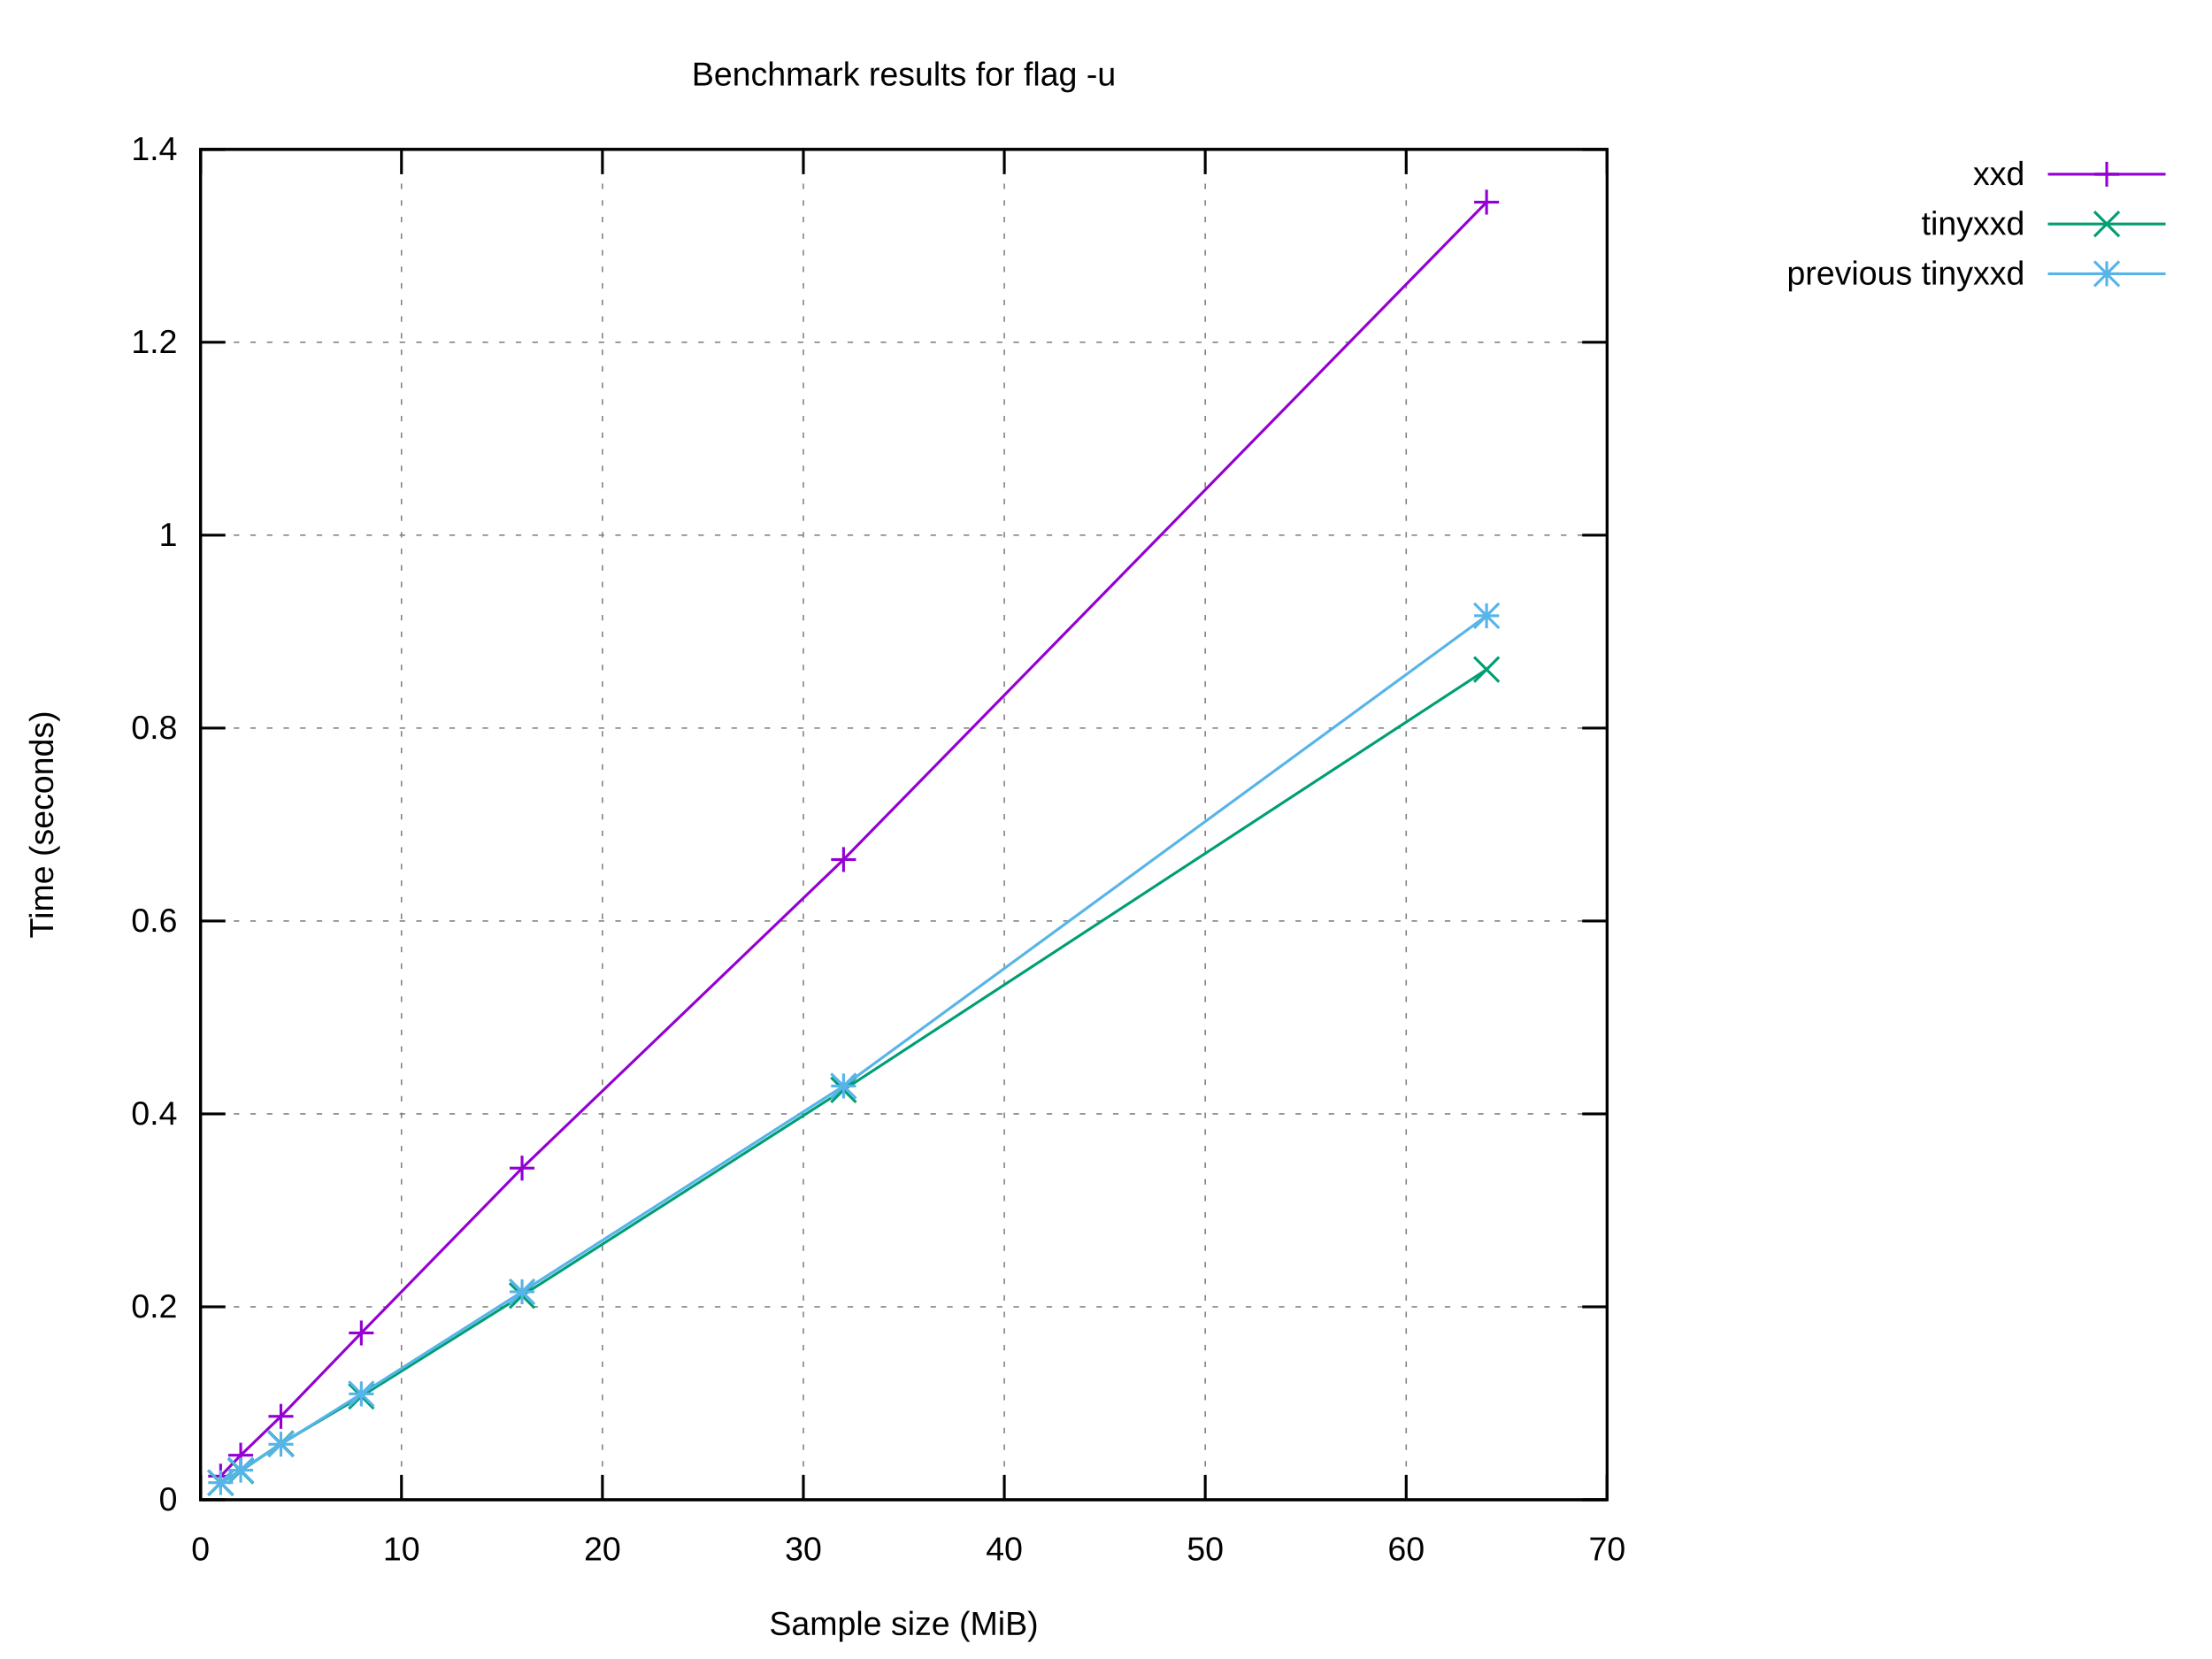
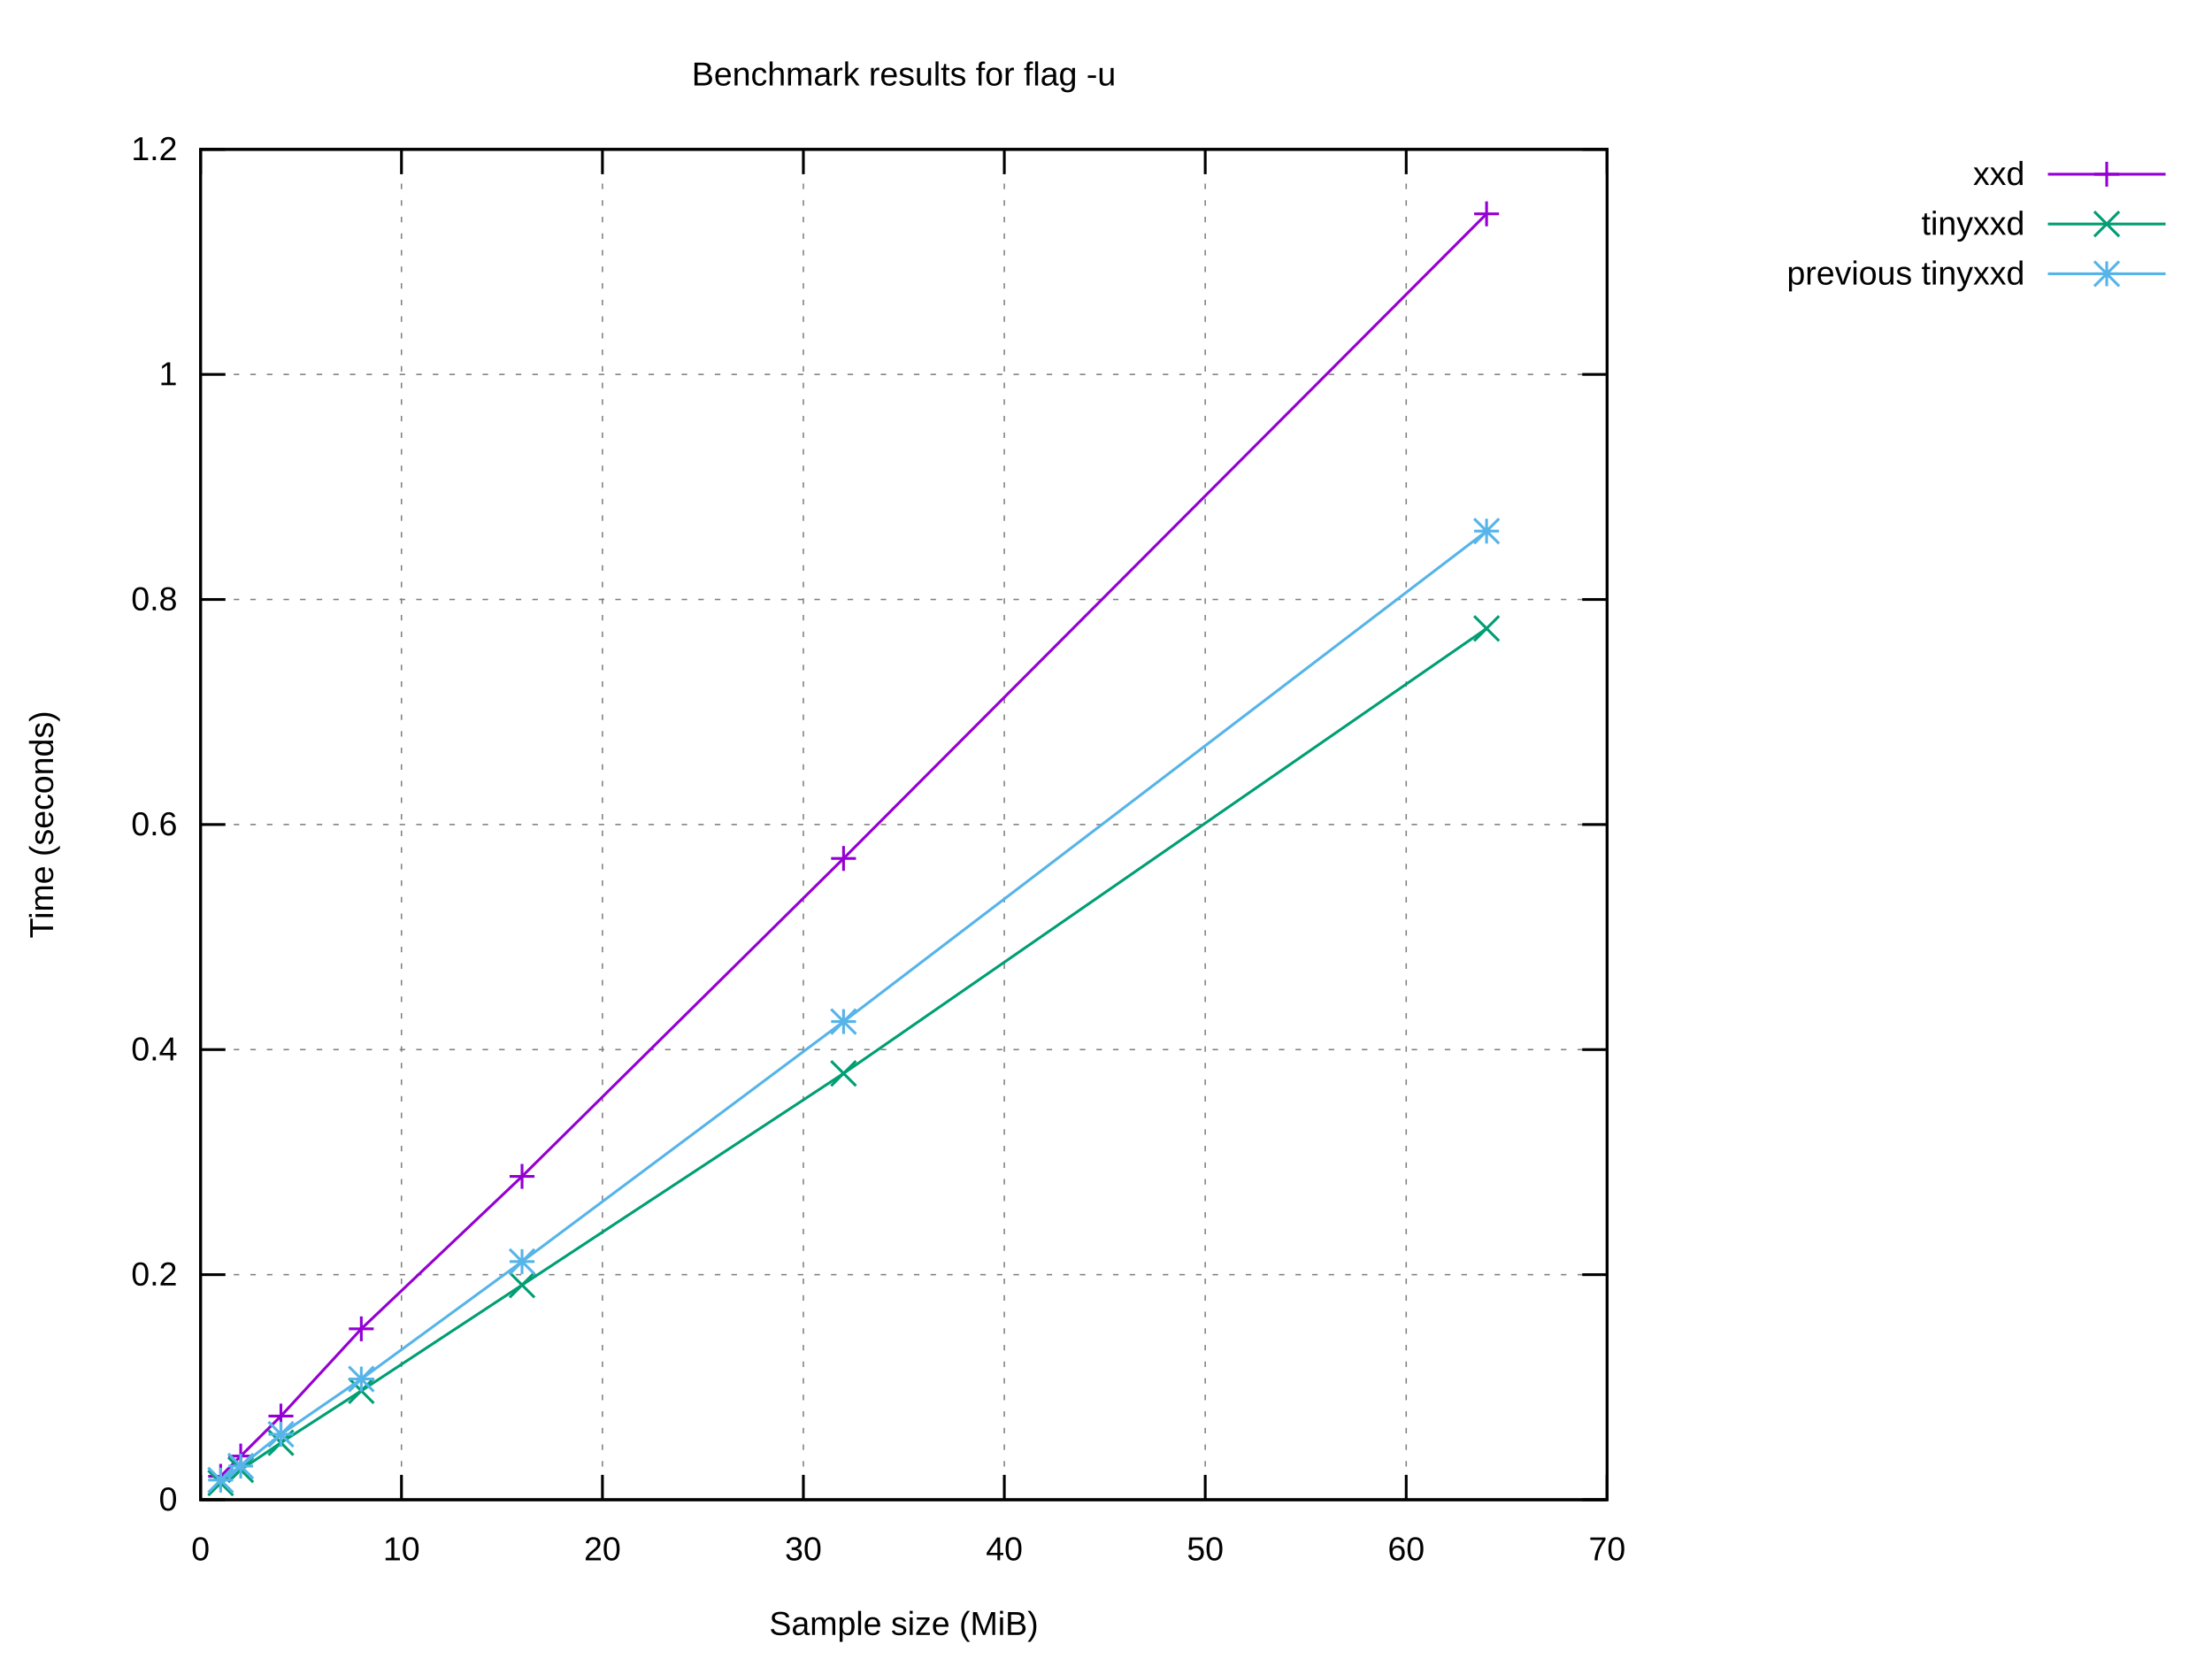
<svg xmlns="http://www.w3.org/2000/svg" xmlns:xlink="http://www.w3.org/1999/xlink" width="800" height="600" viewBox="0 0 800 600">
  <g id="gnuplot_canvas">
    <rect x="0" y="0" width="800" height="600" fill="#ffffff" />
    <defs>
      <circle id="gpDot" r="0.5" stroke-width="0.5" stroke="currentColor" />
      <path id="gpPt0" stroke-width="0.222" stroke="currentColor" d="M-1,0 h2 M0,-1 v2" />
      <path id="gpPt1" stroke-width="0.222" stroke="currentColor" d="M-1,-1 L1,1 M1,-1 L-1,1" />
      <path id="gpPt2" stroke-width="0.222" stroke="currentColor" d="M-1,0 L1,0 M0,-1 L0,1 M-1,-1 L1,1 M-1,1 L1,-1" />
      <rect id="gpPt3" stroke-width="0.222" stroke="currentColor" x="-1" y="-1" width="2" height="2" />
      <rect id="gpPt4" stroke-width="0.222" stroke="currentColor" fill="currentColor" x="-1" y="-1" width="2" height="2" />
      <circle id="gpPt5" stroke-width="0.222" stroke="currentColor" cx="0" cy="0" r="1" />
      <use xlink:href="#gpPt5" id="gpPt6" fill="currentColor" stroke="none" />
      <path id="gpPt7" stroke-width="0.222" stroke="currentColor" d="M0,-1.33 L-1.33,0.67 L1.33,0.67 z" />
      <use xlink:href="#gpPt7" id="gpPt8" fill="currentColor" stroke="none" />
      <use xlink:href="#gpPt7" id="gpPt9" stroke="currentColor" transform="rotate(180)" />
      <use xlink:href="#gpPt9" id="gpPt10" fill="currentColor" stroke="none" />
      <use xlink:href="#gpPt3" id="gpPt11" stroke="currentColor" transform="rotate(45)" />
      <use xlink:href="#gpPt11" id="gpPt12" fill="currentColor" stroke="none" />
      <path id="gpPt13" stroke-width="0.222" stroke="currentColor" d="M0,1.330 L1.265,0.411 L0.782,-1.067 L-0.782,-1.076 L-1.265,0.411 z" />
      <use xlink:href="#gpPt13" id="gpPt14" fill="currentColor" stroke="none" />
      <filter id="textbox" filterUnits="objectBoundingBox" x="0" y="0" height="1" width="1">
        <feFlood flood-color="#FFFFFF" flood-opacity="1" result="bgnd" />
        <feComposite in="SourceGraphic" in2="bgnd" operator="atop" />
      </filter>
      <filter id="greybox" filterUnits="objectBoundingBox" x="0" y="0" height="1" width="1">
        <feFlood flood-color="lightgrey" flood-opacity="1" result="grey" />
        <feComposite in="SourceGraphic" in2="grey" operator="atop" />
      </filter>
    </defs>
    <g fill="none" color="#FFFFFF" stroke="currentColor" stroke-width="1.00" stroke-linecap="butt" stroke-linejoin="miter">
</g>
    <g fill="none" color="black" stroke="currentColor" stroke-width="1.00" stroke-linecap="butt" stroke-linejoin="miter">
</g>
    <g fill="none" color="black" stroke="black" stroke-width="0.50" stroke-linecap="butt" stroke-linejoin="miter">
</g>
    <g fill="none" color="gray" stroke="currentColor" stroke-width="0.50" stroke-linecap="butt" stroke-linejoin="miter">
      <path stroke="gray" stroke-dasharray="2,4" class="gridline" d="M72.53,542.40 L581.24,542.40  " />
    </g>
    <g fill="none" color="gray" stroke="gray" stroke-width="1.00" stroke-linecap="butt" stroke-linejoin="miter">
</g>
    <g fill="none" color="black" stroke="currentColor" stroke-width="1.00" stroke-linecap="butt" stroke-linejoin="miter">
      <path stroke="black" d="M72.53,542.40 L81.53,542.40 M581.24,542.40 L572.24,542.40  " />
      <g transform="translate(64.14,546.30)" stroke="none" fill="black" font-family="Arial" font-size="12.00" text-anchor="end">
        <text>
          <tspan font-family="Arial"> 0</tspan>
        </text>
      </g>
    </g>
    <g fill="none" color="black" stroke="currentColor" stroke-width="1.00" stroke-linecap="butt" stroke-linejoin="miter">
</g>
    <g fill="none" color="black" stroke="black" stroke-width="0.50" stroke-linecap="butt" stroke-linejoin="miter">
</g>
    <g fill="none" color="gray" stroke="currentColor" stroke-width="0.50" stroke-linecap="butt" stroke-linejoin="miter">
-       <path stroke="gray" stroke-dasharray="2,4" class="gridline" d="M72.53,472.63 L581.24,472.63  " />
-     </g>
-     <g fill="none" color="gray" stroke="gray" stroke-width="1.00" stroke-linecap="butt" stroke-linejoin="miter">
- </g>
-     <g fill="none" color="black" stroke="currentColor" stroke-width="1.00" stroke-linecap="butt" stroke-linejoin="miter">
-       <path stroke="black" d="M72.53,472.63 L81.53,472.63 M581.24,472.63 L572.24,472.63  " />
-       <g transform="translate(64.14,476.53)" stroke="none" fill="black" font-family="Arial" font-size="12.00" text-anchor="end">
+       <path stroke="gray" stroke-dasharray="2,4" class="gridline" d="M72.53,461.00 L581.24,461.00  " />
+     </g>
+     <g fill="none" color="gray" stroke="gray" stroke-width="1.00" stroke-linecap="butt" stroke-linejoin="miter">
+ </g>
+     <g fill="none" color="black" stroke="currentColor" stroke-width="1.00" stroke-linecap="butt" stroke-linejoin="miter">
+       <path stroke="black" d="M72.53,461.00 L81.53,461.00 M581.24,461.00 L572.24,461.00  " />
+       <g transform="translate(64.14,464.90)" stroke="none" fill="black" font-family="Arial" font-size="12.00" text-anchor="end">
        <text>
          <tspan font-family="Arial"> 0.2</tspan>
        </text>
      </g>
    </g>
    <g fill="none" color="black" stroke="currentColor" stroke-width="1.00" stroke-linecap="butt" stroke-linejoin="miter">
</g>
    <g fill="none" color="black" stroke="black" stroke-width="0.50" stroke-linecap="butt" stroke-linejoin="miter">
</g>
    <g fill="none" color="gray" stroke="currentColor" stroke-width="0.50" stroke-linecap="butt" stroke-linejoin="miter">
-       <path stroke="gray" stroke-dasharray="2,4" class="gridline" d="M72.53,402.86 L581.24,402.86  " />
-     </g>
-     <g fill="none" color="gray" stroke="gray" stroke-width="1.00" stroke-linecap="butt" stroke-linejoin="miter">
- </g>
-     <g fill="none" color="black" stroke="currentColor" stroke-width="1.00" stroke-linecap="butt" stroke-linejoin="miter">
-       <path stroke="black" d="M72.53,402.86 L81.53,402.86 M581.24,402.86 L572.24,402.86  " />
-       <g transform="translate(64.14,406.76)" stroke="none" fill="black" font-family="Arial" font-size="12.00" text-anchor="end">
+       <path stroke="gray" stroke-dasharray="2,4" class="gridline" d="M72.53,379.60 L581.24,379.60  " />
+     </g>
+     <g fill="none" color="gray" stroke="gray" stroke-width="1.00" stroke-linecap="butt" stroke-linejoin="miter">
+ </g>
+     <g fill="none" color="black" stroke="currentColor" stroke-width="1.00" stroke-linecap="butt" stroke-linejoin="miter">
+       <path stroke="black" d="M72.53,379.60 L81.53,379.60 M581.24,379.60 L572.24,379.60  " />
+       <g transform="translate(64.14,383.50)" stroke="none" fill="black" font-family="Arial" font-size="12.00" text-anchor="end">
        <text>
          <tspan font-family="Arial"> 0.4</tspan>
        </text>
      </g>
    </g>
    <g fill="none" color="black" stroke="currentColor" stroke-width="1.00" stroke-linecap="butt" stroke-linejoin="miter">
</g>
    <g fill="none" color="black" stroke="black" stroke-width="0.50" stroke-linecap="butt" stroke-linejoin="miter">
</g>
    <g fill="none" color="gray" stroke="currentColor" stroke-width="0.50" stroke-linecap="butt" stroke-linejoin="miter">
-       <path stroke="gray" stroke-dasharray="2,4" class="gridline" d="M72.53,333.09 L581.24,333.09  " />
-     </g>
-     <g fill="none" color="gray" stroke="gray" stroke-width="1.00" stroke-linecap="butt" stroke-linejoin="miter">
- </g>
-     <g fill="none" color="black" stroke="currentColor" stroke-width="1.00" stroke-linecap="butt" stroke-linejoin="miter">
-       <path stroke="black" d="M72.53,333.09 L81.53,333.09 M581.24,333.09 L572.24,333.09  " />
-       <g transform="translate(64.14,336.99)" stroke="none" fill="black" font-family="Arial" font-size="12.00" text-anchor="end">
+       <path stroke="gray" stroke-dasharray="2,4" class="gridline" d="M72.53,298.20 L581.24,298.20  " />
+     </g>
+     <g fill="none" color="gray" stroke="gray" stroke-width="1.00" stroke-linecap="butt" stroke-linejoin="miter">
+ </g>
+     <g fill="none" color="black" stroke="currentColor" stroke-width="1.00" stroke-linecap="butt" stroke-linejoin="miter">
+       <path stroke="black" d="M72.53,298.20 L81.53,298.20 M581.24,298.20 L572.24,298.20  " />
+       <g transform="translate(64.14,302.10)" stroke="none" fill="black" font-family="Arial" font-size="12.00" text-anchor="end">
        <text>
          <tspan font-family="Arial"> 0.6</tspan>
        </text>
      </g>
    </g>
    <g fill="none" color="black" stroke="currentColor" stroke-width="1.00" stroke-linecap="butt" stroke-linejoin="miter">
</g>
    <g fill="none" color="black" stroke="black" stroke-width="0.50" stroke-linecap="butt" stroke-linejoin="miter">
</g>
    <g fill="none" color="gray" stroke="currentColor" stroke-width="0.50" stroke-linecap="butt" stroke-linejoin="miter">
-       <path stroke="gray" stroke-dasharray="2,4" class="gridline" d="M72.53,263.32 L581.24,263.32  " />
-     </g>
-     <g fill="none" color="gray" stroke="gray" stroke-width="1.00" stroke-linecap="butt" stroke-linejoin="miter">
- </g>
-     <g fill="none" color="black" stroke="currentColor" stroke-width="1.00" stroke-linecap="butt" stroke-linejoin="miter">
-       <path stroke="black" d="M72.53,263.32 L81.53,263.32 M581.24,263.32 L572.24,263.32  " />
-       <g transform="translate(64.14,267.22)" stroke="none" fill="black" font-family="Arial" font-size="12.00" text-anchor="end">
+       <path stroke="gray" stroke-dasharray="2,4" class="gridline" d="M72.53,216.81 L581.24,216.81  " />
+     </g>
+     <g fill="none" color="gray" stroke="gray" stroke-width="1.00" stroke-linecap="butt" stroke-linejoin="miter">
+ </g>
+     <g fill="none" color="black" stroke="currentColor" stroke-width="1.00" stroke-linecap="butt" stroke-linejoin="miter">
+       <path stroke="black" d="M72.53,216.81 L81.53,216.81 M581.24,216.81 L572.24,216.81  " />
+       <g transform="translate(64.14,220.71)" stroke="none" fill="black" font-family="Arial" font-size="12.00" text-anchor="end">
        <text>
          <tspan font-family="Arial"> 0.8</tspan>
        </text>
      </g>
    </g>
    <g fill="none" color="black" stroke="currentColor" stroke-width="1.00" stroke-linecap="butt" stroke-linejoin="miter">
</g>
    <g fill="none" color="black" stroke="black" stroke-width="0.50" stroke-linecap="butt" stroke-linejoin="miter">
</g>
    <g fill="none" color="gray" stroke="currentColor" stroke-width="0.50" stroke-linecap="butt" stroke-linejoin="miter">
-       <path stroke="gray" stroke-dasharray="2,4" class="gridline" d="M72.53,193.55 L581.24,193.55  " />
-     </g>
-     <g fill="none" color="gray" stroke="gray" stroke-width="1.00" stroke-linecap="butt" stroke-linejoin="miter">
- </g>
-     <g fill="none" color="black" stroke="currentColor" stroke-width="1.00" stroke-linecap="butt" stroke-linejoin="miter">
-       <path stroke="black" d="M72.53,193.55 L81.53,193.55 M581.24,193.55 L572.24,193.55  " />
-       <g transform="translate(64.14,197.45)" stroke="none" fill="black" font-family="Arial" font-size="12.00" text-anchor="end">
+       <path stroke="gray" stroke-dasharray="2,4" class="gridline" d="M72.53,135.41 L581.24,135.41  " />
+     </g>
+     <g fill="none" color="gray" stroke="gray" stroke-width="1.00" stroke-linecap="butt" stroke-linejoin="miter">
+ </g>
+     <g fill="none" color="black" stroke="currentColor" stroke-width="1.00" stroke-linecap="butt" stroke-linejoin="miter">
+       <path stroke="black" d="M72.53,135.41 L81.53,135.41 M581.24,135.41 L572.24,135.41  " />
+       <g transform="translate(64.14,139.31)" stroke="none" fill="black" font-family="Arial" font-size="12.00" text-anchor="end">
        <text>
          <tspan font-family="Arial"> 1</tspan>
-         </text>
-       </g>
-     </g>
-     <g fill="none" color="black" stroke="currentColor" stroke-width="1.00" stroke-linecap="butt" stroke-linejoin="miter">
- </g>
-     <g fill="none" color="black" stroke="black" stroke-width="0.50" stroke-linecap="butt" stroke-linejoin="miter">
- </g>
-     <g fill="none" color="gray" stroke="currentColor" stroke-width="0.50" stroke-linecap="butt" stroke-linejoin="miter">
-       <path stroke="gray" stroke-dasharray="2,4" class="gridline" d="M72.53,123.78 L581.24,123.78  " />
-     </g>
-     <g fill="none" color="gray" stroke="gray" stroke-width="1.00" stroke-linecap="butt" stroke-linejoin="miter">
- </g>
-     <g fill="none" color="black" stroke="currentColor" stroke-width="1.00" stroke-linecap="butt" stroke-linejoin="miter">
-       <path stroke="black" d="M72.53,123.78 L81.53,123.78 M581.24,123.78 L572.24,123.78  " />
-       <g transform="translate(64.14,127.68)" stroke="none" fill="black" font-family="Arial" font-size="12.00" text-anchor="end">
-         <text>
-           <tspan font-family="Arial"> 1.2</tspan>
        </text>
      </g>
    </g>
    <g fill="none" color="black" stroke="currentColor" stroke-width="1.00" stroke-linecap="butt" stroke-linejoin="miter">
</g>
    <g fill="none" color="black" stroke="black" stroke-width="0.50" stroke-linecap="butt" stroke-linejoin="miter">
</g>
    <g fill="none" color="gray" stroke="currentColor" stroke-width="0.50" stroke-linecap="butt" stroke-linejoin="miter">
      <path stroke="gray" stroke-dasharray="2,4" class="gridline" d="M72.53,54.01 L581.24,54.01  " />
    </g>
    <g fill="none" color="gray" stroke="gray" stroke-width="1.00" stroke-linecap="butt" stroke-linejoin="miter">
</g>
    <g fill="none" color="black" stroke="currentColor" stroke-width="1.00" stroke-linecap="butt" stroke-linejoin="miter">
      <path stroke="black" d="M72.53,54.01 L81.53,54.01 M581.24,54.01 L572.24,54.01  " />
      <g transform="translate(64.14,57.91)" stroke="none" fill="black" font-family="Arial" font-size="12.00" text-anchor="end">
        <text>
-           <tspan font-family="Arial"> 1.4</tspan>
+           <tspan font-family="Arial"> 1.2</tspan>
        </text>
      </g>
    </g>
    <g fill="none" color="black" stroke="currentColor" stroke-width="1.00" stroke-linecap="butt" stroke-linejoin="miter">
</g>
    <g fill="none" color="black" stroke="black" stroke-width="0.50" stroke-linecap="butt" stroke-linejoin="miter">
</g>
    <g fill="none" color="gray" stroke="currentColor" stroke-width="0.50" stroke-linecap="butt" stroke-linejoin="miter">
      <path stroke="gray" stroke-dasharray="2,4" class="gridline" d="M72.53,542.40 L72.53,54.01  " />
    </g>
    <g fill="none" color="gray" stroke="gray" stroke-width="1.00" stroke-linecap="butt" stroke-linejoin="miter">
</g>
    <g fill="none" color="black" stroke="currentColor" stroke-width="1.00" stroke-linecap="butt" stroke-linejoin="miter">
      <path stroke="black" d="M72.53,542.40 L72.53,533.40 M72.53,54.01 L72.53,63.01  " />
      <g transform="translate(72.53,564.30)" stroke="none" fill="black" font-family="Arial" font-size="12.00" text-anchor="middle">
        <text>
          <tspan font-family="Arial"> 0</tspan>
        </text>
      </g>
    </g>
    <g fill="none" color="black" stroke="currentColor" stroke-width="1.00" stroke-linecap="butt" stroke-linejoin="miter">
</g>
    <g fill="none" color="black" stroke="black" stroke-width="0.50" stroke-linecap="butt" stroke-linejoin="miter">
</g>
    <g fill="none" color="gray" stroke="currentColor" stroke-width="0.50" stroke-linecap="butt" stroke-linejoin="miter">
      <path stroke="gray" stroke-dasharray="2,4" class="gridline" d="M145.20,542.40 L145.20,54.01  " />
    </g>
    <g fill="none" color="gray" stroke="gray" stroke-width="1.00" stroke-linecap="butt" stroke-linejoin="miter">
</g>
    <g fill="none" color="black" stroke="currentColor" stroke-width="1.00" stroke-linecap="butt" stroke-linejoin="miter">
      <path stroke="black" d="M145.20,542.40 L145.20,533.40 M145.20,54.01 L145.20,63.01  " />
      <g transform="translate(145.20,564.30)" stroke="none" fill="black" font-family="Arial" font-size="12.00" text-anchor="middle">
        <text>
          <tspan font-family="Arial"> 10</tspan>
        </text>
      </g>
    </g>
    <g fill="none" color="black" stroke="currentColor" stroke-width="1.00" stroke-linecap="butt" stroke-linejoin="miter">
</g>
    <g fill="none" color="black" stroke="black" stroke-width="0.50" stroke-linecap="butt" stroke-linejoin="miter">
</g>
    <g fill="none" color="gray" stroke="currentColor" stroke-width="0.50" stroke-linecap="butt" stroke-linejoin="miter">
      <path stroke="gray" stroke-dasharray="2,4" class="gridline" d="M217.88,542.40 L217.88,54.01  " />
    </g>
    <g fill="none" color="gray" stroke="gray" stroke-width="1.00" stroke-linecap="butt" stroke-linejoin="miter">
</g>
    <g fill="none" color="black" stroke="currentColor" stroke-width="1.00" stroke-linecap="butt" stroke-linejoin="miter">
      <path stroke="black" d="M217.88,542.40 L217.88,533.40 M217.88,54.01 L217.88,63.01  " />
      <g transform="translate(217.88,564.30)" stroke="none" fill="black" font-family="Arial" font-size="12.00" text-anchor="middle">
        <text>
          <tspan font-family="Arial"> 20</tspan>
        </text>
      </g>
    </g>
    <g fill="none" color="black" stroke="currentColor" stroke-width="1.00" stroke-linecap="butt" stroke-linejoin="miter">
</g>
    <g fill="none" color="black" stroke="black" stroke-width="0.50" stroke-linecap="butt" stroke-linejoin="miter">
</g>
    <g fill="none" color="gray" stroke="currentColor" stroke-width="0.50" stroke-linecap="butt" stroke-linejoin="miter">
      <path stroke="gray" stroke-dasharray="2,4" class="gridline" d="M290.55,542.40 L290.55,54.01  " />
    </g>
    <g fill="none" color="gray" stroke="gray" stroke-width="1.00" stroke-linecap="butt" stroke-linejoin="miter">
</g>
    <g fill="none" color="black" stroke="currentColor" stroke-width="1.00" stroke-linecap="butt" stroke-linejoin="miter">
      <path stroke="black" d="M290.55,542.40 L290.55,533.40 M290.55,54.01 L290.55,63.01  " />
      <g transform="translate(290.55,564.30)" stroke="none" fill="black" font-family="Arial" font-size="12.00" text-anchor="middle">
        <text>
          <tspan font-family="Arial"> 30</tspan>
        </text>
      </g>
    </g>
    <g fill="none" color="black" stroke="currentColor" stroke-width="1.00" stroke-linecap="butt" stroke-linejoin="miter">
</g>
    <g fill="none" color="black" stroke="black" stroke-width="0.50" stroke-linecap="butt" stroke-linejoin="miter">
</g>
    <g fill="none" color="gray" stroke="currentColor" stroke-width="0.50" stroke-linecap="butt" stroke-linejoin="miter">
      <path stroke="gray" stroke-dasharray="2,4" class="gridline" d="M363.22,542.40 L363.22,54.01  " />
    </g>
    <g fill="none" color="gray" stroke="gray" stroke-width="1.00" stroke-linecap="butt" stroke-linejoin="miter">
</g>
    <g fill="none" color="black" stroke="currentColor" stroke-width="1.00" stroke-linecap="butt" stroke-linejoin="miter">
      <path stroke="black" d="M363.22,542.40 L363.22,533.40 M363.22,54.01 L363.22,63.01  " />
      <g transform="translate(363.22,564.30)" stroke="none" fill="black" font-family="Arial" font-size="12.00" text-anchor="middle">
        <text>
          <tspan font-family="Arial"> 40</tspan>
        </text>
      </g>
    </g>
    <g fill="none" color="black" stroke="currentColor" stroke-width="1.00" stroke-linecap="butt" stroke-linejoin="miter">
</g>
    <g fill="none" color="black" stroke="black" stroke-width="0.50" stroke-linecap="butt" stroke-linejoin="miter">
</g>
    <g fill="none" color="gray" stroke="currentColor" stroke-width="0.50" stroke-linecap="butt" stroke-linejoin="miter">
      <path stroke="gray" stroke-dasharray="2,4" class="gridline" d="M435.89,542.40 L435.89,54.01  " />
    </g>
    <g fill="none" color="gray" stroke="gray" stroke-width="1.00" stroke-linecap="butt" stroke-linejoin="miter">
</g>
    <g fill="none" color="black" stroke="currentColor" stroke-width="1.00" stroke-linecap="butt" stroke-linejoin="miter">
      <path stroke="black" d="M435.89,542.40 L435.89,533.40 M435.89,54.01 L435.89,63.01  " />
      <g transform="translate(435.89,564.30)" stroke="none" fill="black" font-family="Arial" font-size="12.00" text-anchor="middle">
        <text>
          <tspan font-family="Arial"> 50</tspan>
        </text>
      </g>
    </g>
    <g fill="none" color="black" stroke="currentColor" stroke-width="1.00" stroke-linecap="butt" stroke-linejoin="miter">
</g>
    <g fill="none" color="black" stroke="black" stroke-width="0.50" stroke-linecap="butt" stroke-linejoin="miter">
</g>
    <g fill="none" color="gray" stroke="currentColor" stroke-width="0.50" stroke-linecap="butt" stroke-linejoin="miter">
      <path stroke="gray" stroke-dasharray="2,4" class="gridline" d="M508.57,542.40 L508.57,54.01  " />
    </g>
    <g fill="none" color="gray" stroke="gray" stroke-width="1.00" stroke-linecap="butt" stroke-linejoin="miter">
</g>
    <g fill="none" color="black" stroke="currentColor" stroke-width="1.00" stroke-linecap="butt" stroke-linejoin="miter">
      <path stroke="black" d="M508.57,542.40 L508.57,533.40 M508.57,54.01 L508.57,63.01  " />
      <g transform="translate(508.57,564.30)" stroke="none" fill="black" font-family="Arial" font-size="12.00" text-anchor="middle">
        <text>
          <tspan font-family="Arial"> 60</tspan>
        </text>
      </g>
    </g>
    <g fill="none" color="black" stroke="currentColor" stroke-width="1.00" stroke-linecap="butt" stroke-linejoin="miter">
</g>
    <g fill="none" color="black" stroke="black" stroke-width="0.50" stroke-linecap="butt" stroke-linejoin="miter">
</g>
    <g fill="none" color="gray" stroke="currentColor" stroke-width="0.50" stroke-linecap="butt" stroke-linejoin="miter">
      <path stroke="gray" stroke-dasharray="2,4" class="gridline" d="M581.24,542.40 L581.24,54.01  " />
    </g>
    <g fill="none" color="gray" stroke="gray" stroke-width="1.00" stroke-linecap="butt" stroke-linejoin="miter">
</g>
    <g fill="none" color="black" stroke="currentColor" stroke-width="1.00" stroke-linecap="butt" stroke-linejoin="miter">
      <path stroke="black" d="M581.24,542.40 L581.24,533.40 M581.24,54.01 L581.24,63.01  " />
      <g transform="translate(581.24,564.30)" stroke="none" fill="black" font-family="Arial" font-size="12.00" text-anchor="middle">
        <text>
          <tspan font-family="Arial"> 70</tspan>
        </text>
      </g>
    </g>
    <g fill="none" color="black" stroke="currentColor" stroke-width="1.00" stroke-linecap="butt" stroke-linejoin="miter">
</g>
    <g fill="none" color="black" stroke="currentColor" stroke-width="1.00" stroke-linecap="butt" stroke-linejoin="miter">
      <path stroke="black" d="M72.53,54.01 L72.53,542.40 L581.24,542.40 L581.24,54.01 L72.53,54.01 Z  " />
    </g>
    <g fill="none" color="black" stroke="currentColor" stroke-width="1.00" stroke-linecap="butt" stroke-linejoin="miter">
</g>
    <g id="gnuplot_plot_1">
      <g fill="none" color="black" stroke="currentColor" stroke-width="1.00" stroke-linecap="butt" stroke-linejoin="miter">
        <g transform="translate(732.26,66.91)" stroke="none" fill="black" font-family="Arial" font-size="12.00" text-anchor="end">
          <text>
            <tspan font-family="Arial">xxd</tspan>
          </text>
        </g>
      </g>
      <g fill="none" color="black" stroke="currentColor" stroke-width="1.00" stroke-linecap="butt" stroke-linejoin="miter">
-         <path stroke="rgb(148,   0, 211)" d="M740.65,63.01 L783.21,63.01 M537.64,73.11 L305.08,310.87 L188.81,422.47 L130.67,482.08 L101.60,512.24 L87.06,526.30   L79.80,533.87  " />
-         <use xlink:href="#gpPt0" transform="translate(537.64,73.11) scale(4.50)" color="rgb(148,   0, 211)" />
-         <use xlink:href="#gpPt0" transform="translate(305.08,310.87) scale(4.50)" color="rgb(148,   0, 211)" />
-         <use xlink:href="#gpPt0" transform="translate(188.81,422.47) scale(4.50)" color="rgb(148,   0, 211)" />
-         <use xlink:href="#gpPt0" transform="translate(130.67,482.08) scale(4.50)" color="rgb(148,   0, 211)" />
-         <use xlink:href="#gpPt0" transform="translate(101.60,512.24) scale(4.50)" color="rgb(148,   0, 211)" />
-         <use xlink:href="#gpPt0" transform="translate(87.06,526.30) scale(4.50)" color="rgb(148,   0, 211)" />
-         <use xlink:href="#gpPt0" transform="translate(79.80,533.87) scale(4.50)" color="rgb(148,   0, 211)" />
+         <path stroke="rgb(148,   0, 211)" d="M740.65,63.01 L783.21,63.01 M537.64,77.34 L305.08,310.47 L188.81,425.46 L130.67,480.59 L101.60,512.14 L87.06,526.60   L79.80,533.94  " />
+         <use xlink:href="#gpPt0" transform="translate(537.64,77.34) scale(4.50)" color="rgb(148,   0, 211)" />
+         <use xlink:href="#gpPt0" transform="translate(305.08,310.47) scale(4.50)" color="rgb(148,   0, 211)" />
+         <use xlink:href="#gpPt0" transform="translate(188.81,425.46) scale(4.50)" color="rgb(148,   0, 211)" />
+         <use xlink:href="#gpPt0" transform="translate(130.67,480.59) scale(4.50)" color="rgb(148,   0, 211)" />
+         <use xlink:href="#gpPt0" transform="translate(101.60,512.14) scale(4.50)" color="rgb(148,   0, 211)" />
+         <use xlink:href="#gpPt0" transform="translate(87.06,526.60) scale(4.50)" color="rgb(148,   0, 211)" />
+         <use xlink:href="#gpPt0" transform="translate(79.80,533.94) scale(4.50)" color="rgb(148,   0, 211)" />
        <use xlink:href="#gpPt0" transform="translate(761.93,63.01) scale(4.50)" color="rgb(148,   0, 211)" />
      </g>
    </g>
    <g id="gnuplot_plot_2">
      <g fill="none" color="black" stroke="currentColor" stroke-width="1.00" stroke-linecap="butt" stroke-linejoin="miter">
        <g transform="translate(732.26,84.91)" stroke="none" fill="black" font-family="Arial" font-size="12.00" text-anchor="end">
          <text>
            <tspan font-family="Arial">tinyxxd</tspan>
          </text>
        </g>
      </g>
      <g fill="none" color="black" stroke="currentColor" stroke-width="1.00" stroke-linecap="butt" stroke-linejoin="miter">
-         <path stroke="rgb(  0, 158, 115)" d="M740.65,81.01 L783.21,81.01 M537.64,242.13 L305.08,394.17 L188.81,468.57 L130.67,504.98 L101.60,522.11 L87.06,531.97   L79.80,536.30  " />
-         <use xlink:href="#gpPt1" transform="translate(537.64,242.13) scale(4.50)" color="rgb(  0, 158, 115)" />
-         <use xlink:href="#gpPt1" transform="translate(305.08,394.17) scale(4.50)" color="rgb(  0, 158, 115)" />
-         <use xlink:href="#gpPt1" transform="translate(188.81,468.57) scale(4.50)" color="rgb(  0, 158, 115)" />
-         <use xlink:href="#gpPt1" transform="translate(130.67,504.98) scale(4.50)" color="rgb(  0, 158, 115)" />
-         <use xlink:href="#gpPt1" transform="translate(101.60,522.11) scale(4.50)" color="rgb(  0, 158, 115)" />
-         <use xlink:href="#gpPt1" transform="translate(87.06,531.97) scale(4.50)" color="rgb(  0, 158, 115)" />
-         <use xlink:href="#gpPt1" transform="translate(79.80,536.30) scale(4.50)" color="rgb(  0, 158, 115)" />
+         <path stroke="rgb(  0, 158, 115)" d="M740.65,81.01 L783.21,81.01 M537.64,227.30 L305.08,388.22 L188.81,464.74 L130.67,502.99 L101.60,521.78 L87.06,531.56   L79.80,536.33  " />
+         <use xlink:href="#gpPt1" transform="translate(537.64,227.30) scale(4.50)" color="rgb(  0, 158, 115)" />
+         <use xlink:href="#gpPt1" transform="translate(305.08,388.22) scale(4.50)" color="rgb(  0, 158, 115)" />
+         <use xlink:href="#gpPt1" transform="translate(188.81,464.74) scale(4.50)" color="rgb(  0, 158, 115)" />
+         <use xlink:href="#gpPt1" transform="translate(130.67,502.99) scale(4.50)" color="rgb(  0, 158, 115)" />
+         <use xlink:href="#gpPt1" transform="translate(101.60,521.78) scale(4.50)" color="rgb(  0, 158, 115)" />
+         <use xlink:href="#gpPt1" transform="translate(87.06,531.56) scale(4.50)" color="rgb(  0, 158, 115)" />
+         <use xlink:href="#gpPt1" transform="translate(79.80,536.33) scale(4.50)" color="rgb(  0, 158, 115)" />
        <use xlink:href="#gpPt1" transform="translate(761.93,81.01) scale(4.50)" color="rgb(  0, 158, 115)" />
      </g>
    </g>
    <g id="gnuplot_plot_3">
      <g fill="none" color="black" stroke="currentColor" stroke-width="1.00" stroke-linecap="butt" stroke-linejoin="miter">
        <g transform="translate(732.26,102.91)" stroke="none" fill="black" font-family="Arial" font-size="12.00" text-anchor="end">
          <text>
            <tspan font-family="Arial">previous tinyxxd</tspan>
          </text>
        </g>
      </g>
      <g fill="none" color="black" stroke="currentColor" stroke-width="1.00" stroke-linecap="butt" stroke-linejoin="miter">
-         <path stroke="rgb( 86, 180, 233)" d="M740.65,99.01 L783.21,99.01 M537.64,222.69 L305.08,392.77 L188.81,467.19 L130.67,504.12 L101.60,522.33 L87.06,531.72   L79.80,536.22  " />
-         <use xlink:href="#gpPt2" transform="translate(537.64,222.69) scale(4.50)" color="rgb( 86, 180, 233)" />
-         <use xlink:href="#gpPt2" transform="translate(305.08,392.77) scale(4.50)" color="rgb( 86, 180, 233)" />
-         <use xlink:href="#gpPt2" transform="translate(188.81,467.19) scale(4.50)" color="rgb( 86, 180, 233)" />
-         <use xlink:href="#gpPt2" transform="translate(130.67,504.12) scale(4.50)" color="rgb( 86, 180, 233)" />
-         <use xlink:href="#gpPt2" transform="translate(101.60,522.33) scale(4.50)" color="rgb( 86, 180, 233)" />
-         <use xlink:href="#gpPt2" transform="translate(87.06,531.72) scale(4.50)" color="rgb( 86, 180, 233)" />
-         <use xlink:href="#gpPt2" transform="translate(79.80,536.22) scale(4.50)" color="rgb( 86, 180, 233)" />
+         <path stroke="rgb( 86, 180, 233)" d="M740.65,99.01 L783.21,99.01 M537.64,192.08 L305.08,369.47 L188.81,456.27 L130.67,498.74 L101.60,518.73 L87.06,530.23   L79.80,535.29  " />
+         <use xlink:href="#gpPt2" transform="translate(537.64,192.08) scale(4.50)" color="rgb( 86, 180, 233)" />
+         <use xlink:href="#gpPt2" transform="translate(305.08,369.47) scale(4.50)" color="rgb( 86, 180, 233)" />
+         <use xlink:href="#gpPt2" transform="translate(188.81,456.27) scale(4.50)" color="rgb( 86, 180, 233)" />
+         <use xlink:href="#gpPt2" transform="translate(130.67,498.74) scale(4.50)" color="rgb( 86, 180, 233)" />
+         <use xlink:href="#gpPt2" transform="translate(101.60,518.73) scale(4.50)" color="rgb( 86, 180, 233)" />
+         <use xlink:href="#gpPt2" transform="translate(87.06,530.23) scale(4.50)" color="rgb( 86, 180, 233)" />
+         <use xlink:href="#gpPt2" transform="translate(79.80,535.29) scale(4.50)" color="rgb( 86, 180, 233)" />
        <use xlink:href="#gpPt2" transform="translate(761.93,99.01) scale(4.50)" color="rgb( 86, 180, 233)" />
      </g>
    </g>
    <g fill="none" color="#FFFFFF" stroke="rgb( 86, 180, 233)" stroke-width="2.00" stroke-linecap="butt" stroke-linejoin="miter">
</g>
    <g fill="none" color="black" stroke="currentColor" stroke-width="2.00" stroke-linecap="butt" stroke-linejoin="miter">
</g>
    <g fill="none" color="black" stroke="black" stroke-width="1.00" stroke-linecap="butt" stroke-linejoin="miter">
</g>
    <g fill="none" color="black" stroke="currentColor" stroke-width="1.00" stroke-linecap="butt" stroke-linejoin="miter">
      <path stroke="black" d="M72.53,54.01 L72.53,542.40 L581.24,542.40 L581.24,54.01 L72.53,54.01 Z  " />
      <g transform="translate(19.18,298.21) rotate(270.00)" stroke="none" fill="black" font-family="Arial" font-size="12.00" text-anchor="middle">
        <text>
          <tspan font-family="Arial">Time (seconds)</tspan>
        </text>
      </g>
    </g>
    <g fill="none" color="black" stroke="currentColor" stroke-width="1.00" stroke-linecap="butt" stroke-linejoin="miter">
      <g transform="translate(326.88,591.30)" stroke="none" fill="black" font-family="Arial" font-size="12.00" text-anchor="middle">
        <text>
          <tspan font-family="Arial">Sample size (MiB)</tspan>
        </text>
      </g>
    </g>
    <g fill="none" color="black" stroke="currentColor" stroke-width="1.00" stroke-linecap="butt" stroke-linejoin="miter">
</g>
    <g fill="none" color="black" stroke="currentColor" stroke-width="1.00" stroke-linecap="butt" stroke-linejoin="miter">
      <g transform="translate(326.88,30.91)" stroke="none" fill="black" font-family="Arial" font-size="12.00" text-anchor="middle">
        <text>
          <tspan font-family="Arial">Benchmark results for flag -u</tspan>
        </text>
      </g>
    </g>
    <g fill="none" color="black" stroke="currentColor" stroke-width="1.00" stroke-linecap="butt" stroke-linejoin="miter">
</g>
  </g>
</svg>
